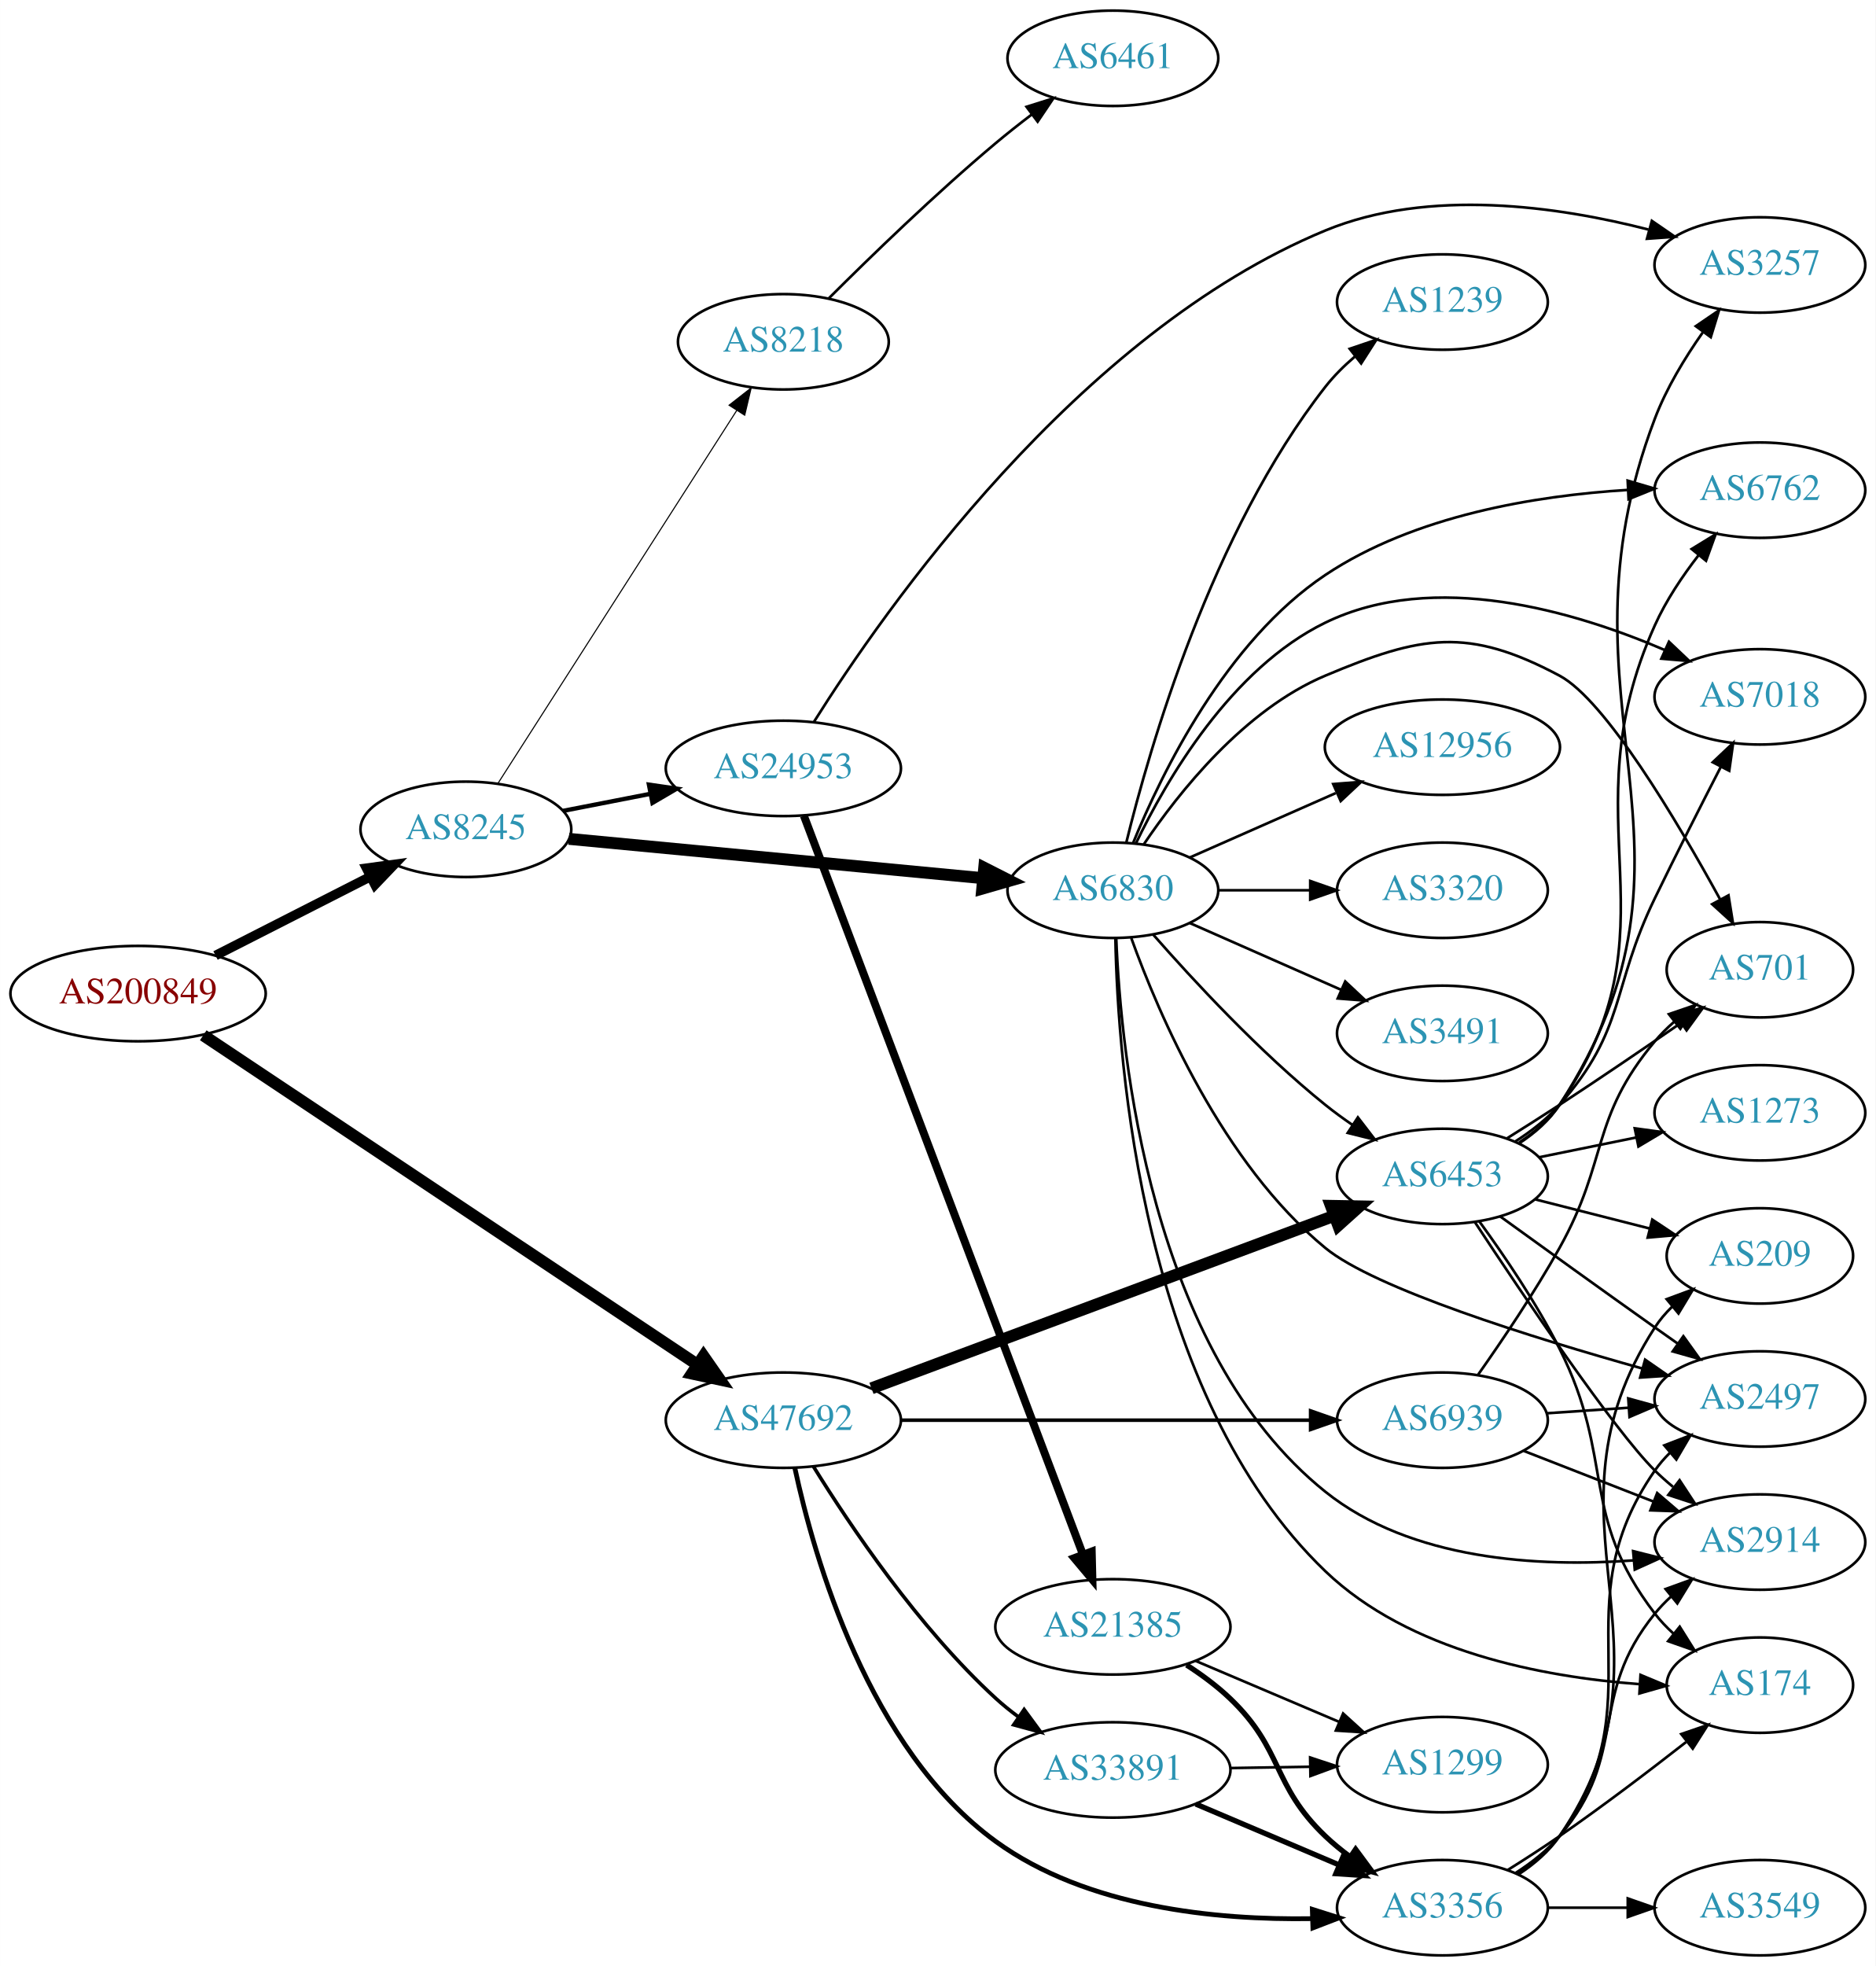
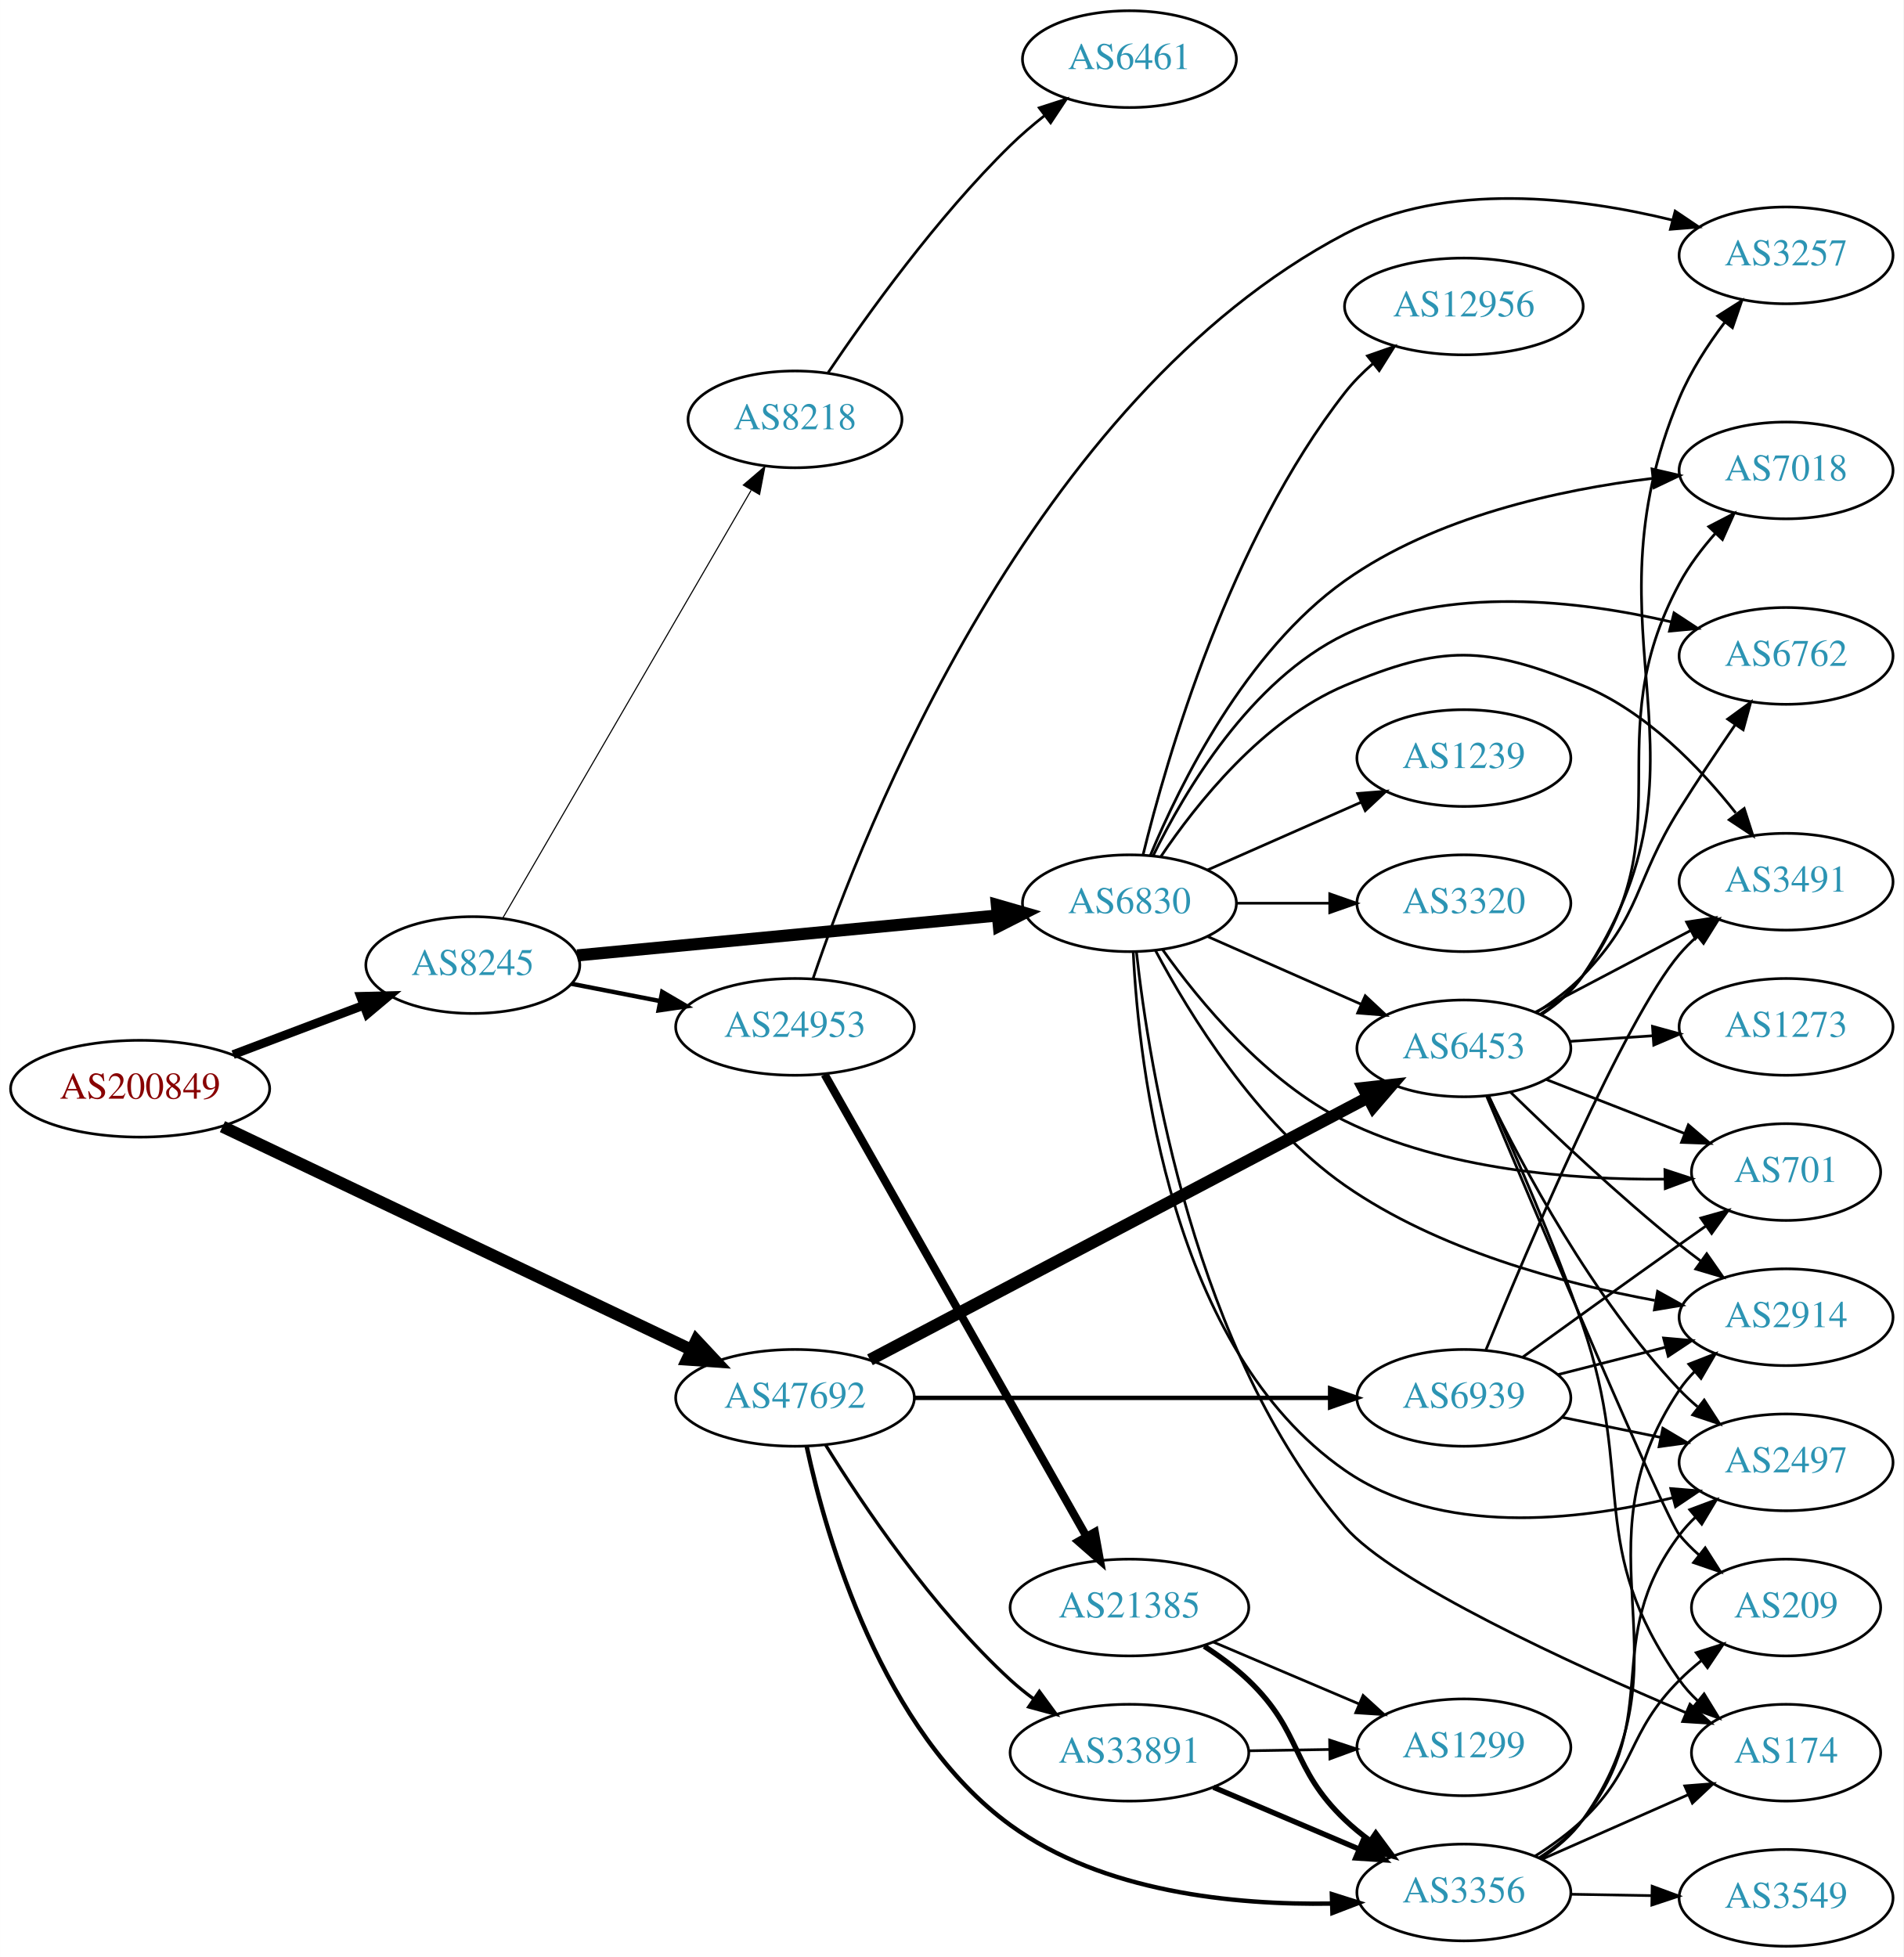
- <svg xmlns="http://www.w3.org/2000/svg" xmlns:xlink="http://www.w3.org/1999/xlink" width="708pt" height="742pt" viewBox="0.00 0.00 707.95 742.00">
-   <g id="graph0" class="graph" transform="scale(1 1) rotate(0) translate(4 738)">
-     <polygon fill="white" stroke="none" points="-4,4 -4,-738 703.954,-738 703.954,4 -4,4" />
+ <svg xmlns="http://www.w3.org/2000/svg" xmlns:xlink="http://www.w3.org/1999/xlink" width="708pt" height="728pt" viewBox="0.00 0.00 707.95 728.00">
+   <g id="graph0" class="graph" transform="scale(1 1) rotate(0) translate(4 724)">
+     <polygon fill="white" stroke="none" points="-4,4 -4,-724 703.954,-724 703.954,4 -4,4" />
    <g id="node1" class="node">
      <g id="a_node1">
        <a xlink:href="/asn/200849" xlink:title="AS200849 ~ fassma_net-AS [AT]">
-           <ellipse fill="#ffffff" stroke="black" cx="48.096" cy="-363" rx="48.192" ry="18" />
-           <text text-anchor="middle" x="48.096" y="-359.3" font-family="Times,serif" font-size="14.00" fill="#880000">AS200849</text>
+           <ellipse fill="#ffffff" stroke="black" cx="48.096" cy="-319" rx="48.192" ry="18" />
+           <text text-anchor="middle" x="48.096" y="-315.3" font-family="Times,serif" font-size="14.00" fill="#880000">AS200849</text>
        </a>
      </g>
    </g>
    <g id="node2" class="node">
      <g id="a_node2">
        <a xlink:href="/asn/8245" xlink:title="AS8245 ~ Video-Broadcast GmbH [AT]">
-           <ellipse fill="#ffffff" stroke="black" cx="171.838" cy="-425" rx="39.794" ry="18" />
-           <text text-anchor="middle" x="171.838" y="-421.3" font-family="Times,serif" font-size="14.00" fill="#2c94b3">AS8245</text>
+           <ellipse fill="#ffffff" stroke="black" cx="171.838" cy="-365" rx="39.794" ry="18" />
+           <text text-anchor="middle" x="171.838" y="-361.3" font-family="Times,serif" font-size="14.00" fill="#2c94b3">AS8245</text>
        </a>
      </g>
    </g>
    <g id="edge1" class="edge">
-       <path fill="none" stroke="black" stroke-width="3.6" d="M77.332,-377.38C94.758,-386.254 117.25,-397.709 135.808,-407.16" />
-       <polygon fill="black" stroke="black" stroke-width="3.6" points="134.334,-410.337 144.833,-411.756 137.511,-404.099 134.334,-410.337" />
+       <path fill="none" stroke="black" stroke-width="3.273" d="M82.685,-331.691C97.722,-337.373 115.56,-344.113 131.243,-350.039" />
+       <polygon fill="black" stroke="black" stroke-width="3.273" points="130.093,-353.346 140.685,-353.607 132.567,-346.798 130.093,-353.346" />
    </g>
    <g id="node3" class="node">
      <g id="a_node3">
        <a xlink:href="/asn/47692" xlink:title="AS47692 ~ Nessus GmbH [AT]">
-           <ellipse fill="#ffffff" stroke="black" cx="291.681" cy="-202" rx="44.393" ry="18" />
-           <text text-anchor="middle" x="291.681" y="-198.3" font-family="Times,serif" font-size="14.00" fill="#2c94b3">AS47692</text>
+           <ellipse fill="#ffffff" stroke="black" cx="291.681" cy="-204" rx="44.393" ry="18" />
+           <text text-anchor="middle" x="291.681" y="-200.3" font-family="Times,serif" font-size="14.00" fill="#2c94b3">AS47692</text>
        </a>
      </g>
    </g>
    <g id="edge2" class="edge">
-       <path fill="none" stroke="black" stroke-width="4.5" d="M72.7,-347.27C116.493,-318.084 210.32,-255.555 259.361,-222.872" />
-       <polygon fill="black" stroke="black" stroke-width="4.5" points="261.552,-226.144 267.69,-217.322 257.185,-219.591 261.552,-226.144" />
+       <path fill="none" stroke="black" stroke-width="4.5" d="M78.719,-304.899C122.66,-283.982 205.083,-244.746 253.177,-221.852" />
+       <polygon fill="black" stroke="black" stroke-width="4.5" points="254.98,-225.355 262.317,-217.502 251.595,-218.245 254.98,-225.355" />
    </g>
    <g id="node4" class="node">
      <g id="a_node4">
-         <a xlink:href="/asn/8218" xlink:title="AS8218 ~ legacy Neotelecoms [FR]">
-           <ellipse fill="#ffffff" stroke="black" cx="291.681" cy="-609" rx="39.794" ry="18" />
-           <text text-anchor="middle" x="291.681" y="-605.3" font-family="Times,serif" font-size="14.00" fill="#2c94b3">AS8218</text>
+         <a xlink:href="/asn/6830" xlink:title="AS6830 ~ LGI-UPC [AT]">
+           <ellipse fill="#ffffff" stroke="black" cx="416.073" cy="-388" rx="39.794" ry="18" />
+           <text text-anchor="middle" x="416.073" y="-384.3" font-family="Times,serif" font-size="14.00" fill="#2c94b3">AS6830</text>
        </a>
      </g>
    </g>
    <g id="edge3" class="edge">
-       <path fill="none" stroke="black" stroke-width="0.409" d="M183.924,-442.31C204.717,-474.776 249.668,-544.963 274.084,-583.087" />
-       <polygon fill="black" stroke="black" stroke-width="0.409" points="271.197,-585.068 279.538,-591.602 277.092,-581.293 271.197,-585.068" />
+       <path fill="none" stroke="black" stroke-width="4.5" d="M210.687,-368.594C252.871,-372.599 321.176,-379.085 367.08,-383.443" />
+       <polygon fill="black" stroke="black" stroke-width="4.5" points="366.763,-387.368 377.09,-384.394 367.507,-379.528 366.763,-387.368" />
    </g>
    <g id="node5" class="node">
      <g id="a_node5">
-         <a xlink:href="/asn/6830" xlink:title="AS6830 ~ LGI-UPC [AT]">
-           <ellipse fill="#ffffff" stroke="black" cx="416.073" cy="-402" rx="39.794" ry="18" />
-           <text text-anchor="middle" x="416.073" y="-398.3" font-family="Times,serif" font-size="14.00" fill="#2c94b3">AS6830</text>
+         <a xlink:href="/asn/24953" xlink:title="AS24953 ~ AS MACRO: AS-24953 (customers) [AT]">
+           <ellipse fill="#ffffff" stroke="black" cx="291.681" cy="-342" rx="44.393" ry="18" />
+           <text text-anchor="middle" x="291.681" y="-338.3" font-family="Times,serif" font-size="14.00" fill="#2c94b3">AS24953</text>
        </a>
      </g>
    </g>
    <g id="edge4" class="edge">
-       <path fill="none" stroke="black" stroke-width="4.5" d="M210.687,-421.406C252.871,-417.401 321.176,-410.915 367.08,-406.557" />
-       <polygon fill="black" stroke="black" stroke-width="4.5" points="367.507,-410.472 377.09,-405.606 366.763,-402.632 367.507,-410.472" />
+       <path fill="none" stroke="black" stroke-width="1.636" d="M208.514,-358.037C218.887,-356.012 230.405,-353.764 241.455,-351.608" />
+       <polygon fill="black" stroke="black" stroke-width="1.636" points="242.281,-355.013 251.425,-349.662 240.94,-348.142 242.281,-355.013" />
    </g>
    <g id="node6" class="node">
      <g id="a_node6">
-         <a xlink:href="/asn/24953" xlink:title="AS24953 ~ AS MACRO: AS-24953 (customers) [AT]">
-           <ellipse fill="#ffffff" stroke="black" cx="291.681" cy="-448" rx="44.393" ry="18" />
-           <text text-anchor="middle" x="291.681" y="-444.3" font-family="Times,serif" font-size="14.00" fill="#2c94b3">AS24953</text>
+         <a xlink:href="/asn/8218" xlink:title="AS8218 ~ legacy Neotelecoms [FR]">
+           <ellipse fill="#ffffff" stroke="black" cx="291.681" cy="-568" rx="39.794" ry="18" />
+           <text text-anchor="middle" x="291.681" y="-564.3" font-family="Times,serif" font-size="14.00" fill="#2c94b3">AS8218</text>
        </a>
      </g>
    </g>
    <g id="edge5" class="edge">
-       <path fill="none" stroke="black" stroke-width="1.636" d="M208.514,-431.963C218.887,-433.988 230.405,-436.236 241.455,-438.392" />
-       <polygon fill="black" stroke="black" stroke-width="1.636" points="240.94,-441.858 251.425,-440.338 242.281,-434.987 240.94,-441.858" />
-     </g>
-     <g id="node10" class="node">
-       <g id="a_node10">
+       <path fill="none" stroke="black" stroke-width="0.409" d="M182.885,-382.308C203.532,-417.874 250.844,-499.375 275.345,-541.583" />
+       <polygon fill="black" stroke="black" stroke-width="0.409" points="272.444,-543.557 280.491,-550.448 278.498,-540.042 272.444,-543.557" />
+     </g>
+     <g id="node12" class="node">
+       <g id="a_node12">
        <a xlink:href="/asn/6453" xlink:title="AS6453 ~ TATA COMMUNICATIONS (AMERICA) INC [US]">
-           <ellipse fill="#ffffff" stroke="black" cx="540.465" cy="-294" rx="39.794" ry="18" />
-           <text text-anchor="middle" x="540.465" y="-290.3" font-family="Times,serif" font-size="14.00" fill="#2c94b3">AS6453</text>
-         </a>
-       </g>
-     </g>
-     <g id="edge27" class="edge">
-       <path fill="none" stroke="black" stroke-width="4.5" d="M324.943,-214.027C369.802,-230.751 450.967,-261.008 499.571,-279.128" />
-       <polygon fill="black" stroke="black" stroke-width="4.5" points="498.385,-282.888 509.131,-282.692 501.136,-275.509 498.385,-282.888" />
-     </g>
-     <g id="node22" class="node">
-       <g id="a_node22">
+           <ellipse fill="#ffffff" stroke="black" cx="540.465" cy="-334" rx="39.794" ry="18" />
+           <text text-anchor="middle" x="540.465" y="-330.3" font-family="Times,serif" font-size="14.00" fill="#2c94b3">AS6453</text>
+         </a>
+       </g>
+     </g>
+     <g id="edge28" class="edge">
+       <path fill="none" stroke="black" stroke-width="4.5" d="M319.561,-218.16C364.51,-241.838 454.885,-289.445 504.641,-315.656" />
+       <polygon fill="black" stroke="black" stroke-width="4.5" points="503.049,-319.268 513.732,-320.445 506.72,-312.3 503.049,-319.268" />
+     </g>
+     <g id="node20" class="node">
+       <g id="a_node20">
        <a xlink:href="/asn/3356" xlink:title="AS3356 ~ Level 3 Parent, LLC [US]">
-           <ellipse fill="#ffffff" stroke="black" cx="540.465" cy="-18" rx="39.794" ry="18" />
-           <text text-anchor="middle" x="540.465" y="-14.3" font-family="Times,serif" font-size="14.00" fill="#2c94b3">AS3356</text>
-         </a>
-       </g>
-     </g>
-     <g id="edge30" class="edge">
-       <path fill="none" stroke="black" stroke-width="1.8" d="M296.017,-183.946C303.272,-150.216 323.852,-77.897 371.877,-43 406.207,-18.054 455.064,-13.284 491.173,-13.873" />
-       <polygon fill="black" stroke="black" stroke-width="1.8" points="491.365,-17.38 501.468,-14.19 491.58,-10.384 491.365,-17.38" />
+           <ellipse fill="#ffffff" stroke="black" cx="540.465" cy="-20" rx="39.794" ry="18" />
+           <text text-anchor="middle" x="540.465" y="-16.3" font-family="Times,serif" font-size="14.00" fill="#2c94b3">AS3356</text>
+         </a>
+       </g>
+     </g>
+     <g id="edge29" class="edge">
+       <path fill="none" stroke="black" stroke-width="1.636" d="M296.017,-185.946C303.272,-152.216 323.852,-79.897 371.877,-45 406.207,-20.054 455.064,-15.284 491.173,-15.873" />
+       <polygon fill="black" stroke="black" stroke-width="1.636" points="491.365,-19.38 501.468,-16.19 491.58,-12.384 491.365,-19.38" />
    </g>
    <g id="node25" class="node">
      <g id="a_node25">
        <a xlink:href="/asn/33891" xlink:title="AS33891 ~ CORE-BACKBONE GMBH GLOBAL NETWORK [DE]">
-           <ellipse fill="#ffffff" stroke="black" cx="416.073" cy="-70" rx="44.393" ry="18" />
-           <text text-anchor="middle" x="416.073" y="-66.3" font-family="Times,serif" font-size="14.00" fill="#2c94b3">AS33891</text>
-         </a>
-       </g>
-     </g>
-     <g id="edge28" class="edge">
-       <path fill="none" stroke="black" stroke-width="1.35" d="M303.072,-184.459C316.822,-162.253 342.749,-123.682 371.877,-97 374.499,-94.597 377.364,-92.283 380.33,-90.089" />
-       <polygon fill="black" stroke="black" stroke-width="1.35" points="382.575,-92.793 388.841,-84.25 378.615,-87.022 382.575,-92.793" />
+           <ellipse fill="#ffffff" stroke="black" cx="416.073" cy="-72" rx="44.393" ry="18" />
+           <text text-anchor="middle" x="416.073" y="-68.3" font-family="Times,serif" font-size="14.00" fill="#2c94b3">AS33891</text>
+         </a>
+       </g>
+     </g>
+     <g id="edge27" class="edge">
+       <path fill="none" stroke="black" stroke-width="1.227" d="M303.072,-186.459C316.822,-164.253 342.749,-125.682 371.877,-99 374.499,-96.597 377.364,-94.283 380.33,-92.089" />
+       <polygon fill="black" stroke="black" stroke-width="1.227" points="382.575,-94.793 388.841,-86.25 378.615,-89.022 382.575,-94.793" />
    </g>
    <g id="node26" class="node">
      <g id="a_node26">
        <a xlink:href="/asn/6939" xlink:title="AS6939 ~ Hurricane Electric LLC [US]">
-           <ellipse fill="#ffffff" stroke="black" cx="540.465" cy="-202" rx="39.794" ry="18" />
-           <text text-anchor="middle" x="540.465" y="-198.3" font-family="Times,serif" font-size="14.00" fill="#2c94b3">AS6939</text>
-         </a>
-       </g>
-     </g>
-     <g id="edge29" class="edge">
-       <path fill="none" stroke="black" stroke-width="1.35" d="M335.949,-202C379.168,-202 445.492,-202 490.587,-202" />
-       <polygon fill="black" stroke="black" stroke-width="1.35" points="490.718,-205.5 500.718,-202 490.718,-198.5 490.718,-205.5" />
+           <ellipse fill="#ffffff" stroke="black" cx="540.465" cy="-204" rx="39.794" ry="18" />
+           <text text-anchor="middle" x="540.465" y="-200.3" font-family="Times,serif" font-size="14.00" fill="#2c94b3">AS6939</text>
+         </a>
+       </g>
+     </g>
+     <g id="edge30" class="edge">
+       <path fill="none" stroke="black" stroke-width="1.636" d="M335.949,-204C379.168,-204 445.492,-204 490.587,-204" />
+       <polygon fill="black" stroke="black" stroke-width="1.636" points="490.718,-207.5 500.718,-204 490.718,-200.5 490.718,-207.5" />
    </g>
    <g id="node7" class="node">
      <g id="a_node7">
-         <a xlink:href="/asn/6461" xlink:title="AS6461 ~ Zayo Bandwidth [US]">
-           <ellipse fill="#ffffff" stroke="black" cx="416.073" cy="-716" rx="39.794" ry="18" />
-           <text text-anchor="middle" x="416.073" y="-712.3" font-family="Times,serif" font-size="14.00" fill="#2c94b3">AS6461</text>
+         <a xlink:href="/asn/2914" xlink:title="AS2914 ~ NTT America, Inc. [US]">
+           <ellipse fill="#ffffff" stroke="black" cx="660.307" cy="-234" rx="39.794" ry="18" />
+           <text text-anchor="middle" x="660.307" y="-230.3" font-family="Times,serif" font-size="14.00" fill="#2c94b3">AS2914</text>
        </a>
      </g>
    </g>
    <g id="edge6" class="edge">
-       <path fill="none" stroke="black" d="M308.832,-625.403C324.472,-641.015 349.097,-664.895 371.877,-684 376.167,-687.598 380.819,-691.268 385.428,-694.777" />
-       <polygon fill="black" stroke="black" points="383.482,-697.693 393.589,-700.872 387.671,-692.084 383.482,-697.693" />
+       <path fill="none" stroke="black" d="M425.779,-370.375C438.225,-346.982 463.29,-305.964 496.269,-283 530.669,-259.046 576.995,-246.594 611.473,-240.252" />
+       <polygon fill="black" stroke="black" points="612.509,-243.625 621.767,-238.474 611.317,-236.727 612.509,-243.625" />
    </g>
    <g id="node8" class="node">
      <g id="a_node8">
-         <a xlink:href="/asn/2914" xlink:title="AS2914 ~ NTT America, Inc. [US]">
-           <ellipse fill="#ffffff" stroke="black" cx="660.307" cy="-156" rx="39.794" ry="18" />
-           <text text-anchor="middle" x="660.307" y="-152.3" font-family="Times,serif" font-size="14.00" fill="#2c94b3">AS2914</text>
+         <a xlink:href="/asn/3320" xlink:title="AS3320 ~ DTAG [DE]">
+           <ellipse fill="#ffffff" stroke="black" cx="540.465" cy="-388" rx="39.794" ry="18" />
+           <text text-anchor="middle" x="540.465" y="-384.3" font-family="Times,serif" font-size="14.00" fill="#2c94b3">AS3320</text>
        </a>
      </g>
    </g>
    <g id="edge7" class="edge">
-       <path fill="none" stroke="black" d="M417.336,-383.977C419.038,-340.227 429.986,-228.116 496.269,-175 528.652,-149.049 576.951,-146.474 612.578,-149.078" />
-       <polygon fill="black" stroke="black" points="612.46,-152.581 622.731,-149.983 613.082,-145.609 612.46,-152.581" />
+       <path fill="none" stroke="black" d="M455.798,-388C466.737,-388 478.787,-388 490.254,-388" />
+       <polygon fill="black" stroke="black" points="490.571,-391.5 500.571,-388 490.571,-384.5 490.571,-391.5" />
    </g>
    <g id="node9" class="node">
      <g id="a_node9">
-         <a xlink:href="/asn/12956" xlink:title="AS12956 ~ TELXIUS [ES]">
-           <ellipse fill="#ffffff" stroke="black" cx="540.465" cy="-456" rx="44.393" ry="18" />
-           <text text-anchor="middle" x="540.465" y="-452.3" font-family="Times,serif" font-size="14.00" fill="#2c94b3">AS12956</text>
+         <a xlink:href="/asn/6762" xlink:title="AS6762 ~ TELECOM ITALIA SPARKLE S.p.A. [IT]">
+           <ellipse fill="#ffffff" stroke="black" cx="660.307" cy="-480" rx="39.794" ry="18" />
+           <text text-anchor="middle" x="660.307" y="-476.3" font-family="Times,serif" font-size="14.00" fill="#2c94b3">AS6762</text>
        </a>
      </g>
    </g>
    <g id="edge8" class="edge">
-       <path fill="none" stroke="black" d="M445.152,-414.389C461.468,-421.587 482.278,-430.769 500.198,-438.675" />
-       <polygon fill="black" stroke="black" points="499.247,-442.081 509.809,-442.916 502.073,-435.677 499.247,-442.081" />
+       <path fill="none" stroke="black" d="M424.962,-405.816C436.63,-429.662 460.981,-470.933 496.269,-488 534.35,-506.418 583.451,-500.638 617.775,-492.617" />
+       <polygon fill="black" stroke="black" points="618.627,-496.012 627.483,-490.198 616.933,-489.22 618.627,-496.012" />
+     </g>
+     <g id="node10" class="node">
+       <g id="a_node10">
+         <a xlink:href="/asn/3491" xlink:title="AS3491 ~ PCCW Global, Inc. [US]">
+           <ellipse fill="#ffffff" stroke="black" cx="660.307" cy="-396" rx="39.794" ry="18" />
+           <text text-anchor="middle" x="660.307" y="-392.3" font-family="Times,serif" font-size="14.00" fill="#2c94b3">AS3491</text>
+         </a>
+       </g>
    </g>
    <g id="edge9" class="edge">
-       <path fill="none" stroke="black" d="M431.225,-385.337C446.327,-368.106 471.448,-340.976 496.269,-321 499.524,-318.38 503.049,-315.808 506.634,-313.354" />
-       <polygon fill="black" stroke="black" points="508.552,-316.281 515.006,-307.879 504.721,-310.423 508.552,-316.281" />
+       <path fill="none" stroke="black" d="M427.681,-405.24C440.932,-424.937 465.633,-456.108 496.269,-469 532.479,-484.238 548.283,-483.831 584.661,-469 608.102,-459.443 628.183,-438.588 641.593,-421.606" />
+       <polygon fill="black" stroke="black" points="644.741,-423.247 647.98,-413.159 639.157,-419.025 644.741,-423.247" />
    </g>
    <g id="node11" class="node">
      <g id="a_node11">
-         <a xlink:href="/asn/3320" xlink:title="AS3320 ~ DTAG [DE]">
-           <ellipse fill="#ffffff" stroke="black" cx="540.465" cy="-402" rx="39.794" ry="18" />
-           <text text-anchor="middle" x="540.465" y="-398.3" font-family="Times,serif" font-size="14.00" fill="#2c94b3">AS3320</text>
+         <a xlink:href="/asn/2497" xlink:title="AS2497 ~ Internet Initiative Japan Inc. [JP]">
+           <ellipse fill="#ffffff" stroke="black" cx="660.307" cy="-180" rx="39.794" ry="18" />
+           <text text-anchor="middle" x="660.307" y="-176.3" font-family="Times,serif" font-size="14.00" fill="#2c94b3">AS2497</text>
        </a>
      </g>
    </g>
    <g id="edge10" class="edge">
-       <path fill="none" stroke="black" d="M455.798,-402C466.737,-402 478.787,-402 490.254,-402" />
-       <polygon fill="black" stroke="black" points="490.571,-405.5 500.571,-402 490.571,-398.5 490.571,-405.5" />
-     </g>
-     <g id="node12" class="node">
-       <g id="a_node12">
-         <a xlink:href="/asn/6762" xlink:title="AS6762 ~ TELECOM ITALIA SPARKLE S.p.A. [IT]">
-           <ellipse fill="#ffffff" stroke="black" cx="660.307" cy="-553" rx="39.794" ry="18" />
-           <text text-anchor="middle" x="660.307" y="-549.3" font-family="Times,serif" font-size="14.00" fill="#2c94b3">AS6762</text>
-         </a>
-       </g>
+       <path fill="none" stroke="black" d="M417.485,-369.804C419.551,-327.361 431.299,-222.01 496.269,-177 531.64,-152.495 582.484,-158.147 617.957,-166.783" />
+       <polygon fill="black" stroke="black" points="617.424,-170.261 627.984,-169.402 619.193,-163.488 617.424,-170.261" />
    </g>
    <g id="edge11" class="edge">
-       <path fill="none" stroke="black" d="M423.683,-419.795C434.524,-446.354 458.706,-495.92 496.269,-521 529.967,-543.499 575.771,-550.942 610.251,-553.078" />
-       <polygon fill="black" stroke="black" points="610.404,-556.589 620.562,-553.581 610.745,-549.597 610.404,-556.589" />
+       <path fill="none" stroke="black" d="M445.152,-375.611C462.1,-368.134 483.897,-358.517 502.267,-350.412" />
+       <polygon fill="black" stroke="black" points="503.78,-353.57 511.516,-346.331 500.954,-347.166 503.78,-353.57" />
    </g>
    <g id="node13" class="node">
      <g id="a_node13">
-         <a xlink:href="/asn/3491" xlink:title="AS3491 ~ PCCW Global, Inc. [US]">
-           <ellipse fill="#ffffff" stroke="black" cx="540.465" cy="-348" rx="39.794" ry="18" />
-           <text text-anchor="middle" x="540.465" y="-344.3" font-family="Times,serif" font-size="14.00" fill="#2c94b3">AS3491</text>
+         <a xlink:href="/asn/12956" xlink:title="AS12956 ~ TELXIUS [ES]">
+           <ellipse fill="#ffffff" stroke="black" cx="540.465" cy="-610" rx="44.393" ry="18" />
+           <text text-anchor="middle" x="540.465" y="-606.3" font-family="Times,serif" font-size="14.00" fill="#2c94b3">AS12956</text>
        </a>
      </g>
    </g>
    <g id="edge12" class="edge">
-       <path fill="none" stroke="black" d="M445.152,-389.611C462.1,-382.134 483.897,-372.517 502.267,-364.412" />
-       <polygon fill="black" stroke="black" points="503.78,-367.57 511.516,-360.331 500.954,-361.166 503.78,-367.57" />
+       <path fill="none" stroke="black" d="M421.104,-405.875C429.85,-441.606 453.319,-523.122 496.269,-578 499.274,-581.84 502.852,-585.446 506.644,-588.753" />
+       <polygon fill="black" stroke="black" points="504.61,-591.607 514.612,-595.1 508.971,-586.132 504.61,-591.607" />
    </g>
    <g id="node14" class="node">
      <g id="a_node14">
        <a xlink:href="/asn/7018" xlink:title="AS7018 ~ AT&amp;T Services, Inc. [US]">
-           <ellipse fill="#ffffff" stroke="black" cx="660.307" cy="-475" rx="39.794" ry="18" />
-           <text text-anchor="middle" x="660.307" y="-471.3" font-family="Times,serif" font-size="14.00" fill="#2c94b3">AS7018</text>
+           <ellipse fill="#ffffff" stroke="black" cx="660.307" cy="-549" rx="39.794" ry="18" />
+           <text text-anchor="middle" x="660.307" y="-545.3" font-family="Times,serif" font-size="14.00" fill="#2c94b3">AS7018</text>
        </a>
      </g>
    </g>
    <g id="edge13" class="edge">
-       <path fill="none" stroke="black" d="M424.716,-419.582C436.248,-443.594 460.605,-485.644 496.269,-503 537.341,-522.988 590.309,-507.332 624.539,-492.607" />
-       <polygon fill="black" stroke="black" points="625.981,-495.796 633.671,-488.509 623.115,-489.41 625.981,-495.796" />
+       <path fill="none" stroke="black" d="M423.81,-405.696C434.818,-432.154 459.213,-481.718 496.269,-508 529.818,-531.794 575.835,-541.816 610.428,-546.018" />
+       <polygon fill="black" stroke="black" points="610.451,-549.541 620.771,-547.144 611.208,-542.582 610.451,-549.541" />
    </g>
    <g id="node15" class="node">
      <g id="a_node15">
-         <a xlink:href="/asn/701" xlink:title="AS701 ~ UUNET [US]">
-           <ellipse fill="#ffffff" stroke="black" cx="660.307" cy="-372" rx="35.194" ry="18" />
-           <text text-anchor="middle" x="660.307" y="-368.3" font-family="Times,serif" font-size="14.00" fill="#2c94b3">AS701</text>
+         <a xlink:href="/asn/1239" xlink:title="AS1239 ~ Sprint [US]">
+           <ellipse fill="#ffffff" stroke="black" cx="540.465" cy="-442" rx="39.794" ry="18" />
+           <text text-anchor="middle" x="540.465" y="-438.3" font-family="Times,serif" font-size="14.00" fill="#2c94b3">AS1239</text>
        </a>
      </g>
    </g>
    <g id="edge14" class="edge">
-       <path fill="none" stroke="black" d="M427.681,-419.24C440.932,-438.937 465.633,-470.108 496.269,-483 532.479,-498.238 549.987,-501.467 584.661,-483 601.954,-473.79 628.881,-428.496 645.229,-398.688" />
-       <polygon fill="black" stroke="black" points="648.455,-400.08 650.139,-389.62 642.3,-396.747 648.455,-400.08" />
+       <path fill="none" stroke="black" d="M445.152,-400.389C462.1,-407.866 483.897,-417.483 502.267,-425.588" />
+       <polygon fill="black" stroke="black" points="500.954,-428.834 511.516,-429.669 503.78,-422.43 500.954,-428.834" />
    </g>
    <g id="node16" class="node">
      <g id="a_node16">
-         <a xlink:href="/asn/1239" xlink:title="AS1239 ~ Sprint [US]">
-           <ellipse fill="#ffffff" stroke="black" cx="540.465" cy="-624" rx="39.794" ry="18" />
-           <text text-anchor="middle" x="540.465" y="-620.3" font-family="Times,serif" font-size="14.00" fill="#2c94b3">AS1239</text>
+         <a xlink:href="/asn/701" xlink:title="AS701 ~ UUNET [US]">
+           <ellipse fill="#ffffff" stroke="black" cx="660.307" cy="-288" rx="35.194" ry="18" />
+           <text text-anchor="middle" x="660.307" y="-284.3" font-family="Times,serif" font-size="14.00" fill="#2c94b3">AS701</text>
        </a>
      </g>
    </g>
    <g id="edge15" class="edge">
-       <path fill="none" stroke="black" d="M421.104,-419.875C429.85,-455.606 453.319,-537.122 496.269,-592 499.494,-596.12 503.377,-599.971 507.477,-603.472" />
-       <polygon fill="black" stroke="black" points="505.477,-606.351 515.511,-609.753 509.789,-600.836 505.477,-606.351" />
+       <path fill="none" stroke="black" d="M428.443,-370.685C442.067,-351.533 466.785,-321.473 496.269,-307 533.477,-288.735 581.036,-285.092 615.173,-285.351" />
+       <polygon fill="black" stroke="black" points="615.244,-288.853 625.309,-285.545 615.378,-281.854 615.244,-288.853" />
    </g>
    <g id="node17" class="node">
      <g id="a_node17">
        <a xlink:href="/asn/174" xlink:title="AS174 ~ Cogent Communications [US]">
-           <ellipse fill="#ffffff" stroke="black" cx="660.307" cy="-102" rx="35.194" ry="18" />
-           <text text-anchor="middle" x="660.307" y="-98.3" font-family="Times,serif" font-size="14.00" fill="#2c94b3">AS174</text>
+           <ellipse fill="#ffffff" stroke="black" cx="660.307" cy="-72" rx="35.194" ry="18" />
+           <text text-anchor="middle" x="660.307" y="-68.3" font-family="Times,serif" font-size="14.00" fill="#2c94b3">AS174</text>
        </a>
      </g>
    </g>
    <g id="edge16" class="edge">
-       <path fill="none" stroke="black" d="M417.021,-383.699C417.926,-336.818 427.047,-211.436 496.269,-145 527.889,-114.652 578.29,-105.093 614.688,-102.388" />
-       <polygon fill="black" stroke="black" points="615.252,-105.861 625.027,-101.774 614.836,-98.873 615.252,-105.861" />
+       <path fill="none" stroke="black" d="M418.694,-369.76C423.347,-327.377 440.238,-220.924 496.269,-156 514.025,-135.426 580.594,-104.94 622.983,-86.909" />
+       <polygon fill="black" stroke="black" points="624.559,-90.043 632.414,-82.933 621.839,-83.593 624.559,-90.043" />
    </g>
    <g id="node18" class="node">
      <g id="a_node18">
-         <a xlink:href="/asn/2497" xlink:title="AS2497 ~ Internet Initiative Japan Inc. [JP]">
-           <ellipse fill="#ffffff" stroke="black" cx="660.307" cy="-210" rx="39.794" ry="18" />
-           <text text-anchor="middle" x="660.307" y="-206.3" font-family="Times,serif" font-size="14.00" fill="#2c94b3">AS2497</text>
+         <a xlink:href="/asn/21385" xlink:title="AS21385 ~ Trusted Network GmbH [DE]">
+           <ellipse fill="#ffffff" stroke="black" cx="416.073" cy="-126" rx="44.393" ry="18" />
+           <text text-anchor="middle" x="416.073" y="-122.3" font-family="Times,serif" font-size="14.00" fill="#2c94b3">AS21385</text>
        </a>
      </g>
    </g>
    <g id="edge17" class="edge">
-       <path fill="none" stroke="black" d="M423.01,-383.976C433.374,-355.214 457.444,-298.932 496.269,-267 514.868,-251.703 574.311,-233.162 616.023,-221.47" />
-       <polygon fill="black" stroke="black" points="616.98,-224.837 625.683,-218.796 615.112,-218.091 616.98,-224.837" />
+       <path fill="none" stroke="black" stroke-width="3" d="M302.696,-324.324C324.176,-286.416 374.77,-197.127 400.09,-152.441" />
+       <polygon fill="black" stroke="black" stroke-width="3" points="403.205,-154.043 405.09,-143.617 397.115,-150.592 403.205,-154.043" />
    </g>
    <g id="node19" class="node">
      <g id="a_node19">
        <a xlink:href="/asn/3257" xlink:title="AS3257 ~ GTT [DE]">
-           <ellipse fill="#ffffff" stroke="black" cx="660.307" cy="-638" rx="39.794" ry="18" />
-           <text text-anchor="middle" x="660.307" y="-634.3" font-family="Times,serif" font-size="14.00" fill="#2c94b3">AS3257</text>
+           <ellipse fill="#ffffff" stroke="black" cx="660.307" cy="-629" rx="39.794" ry="18" />
+           <text text-anchor="middle" x="660.307" y="-625.3" font-family="Times,serif" font-size="14.00" fill="#2c94b3">AS3257</text>
        </a>
      </g>
    </g>
    <g id="edge18" class="edge">
-       <path fill="none" stroke="black" d="M303.205,-465.523C329.48,-507.326 402.629,-612.293 496.269,-651 535.389,-667.171 584.236,-660.1 618.215,-651.372" />
-       <polygon fill="black" stroke="black" points="619.529,-654.641 628.256,-648.634 617.687,-647.888 619.529,-654.641" />
-     </g>
-     <g id="node20" class="node">
-       <g id="a_node20">
-         <a xlink:href="/asn/21385" xlink:title="AS21385 ~ Trusted Network GmbH [DE]">
-           <ellipse fill="#ffffff" stroke="black" cx="416.073" cy="-124" rx="44.393" ry="18" />
-           <text text-anchor="middle" x="416.073" y="-120.3" font-family="Times,serif" font-size="14.00" fill="#2c94b3">AS21385</text>
-         </a>
-       </g>
-     </g>
-     <g id="edge19" class="edge">
-       <path fill="none" stroke="black" stroke-width="3" d="M299.435,-430.119C319.747,-376.349 380.368,-215.871 404.749,-151.33" />
-       <polygon fill="black" stroke="black" stroke-width="3" points="408.079,-152.418 408.339,-141.826 401.531,-149.944 408.079,-152.418" />
+       <path fill="none" stroke="black" d="M298.433,-360.098C316.794,-414.379 379.735,-575.832 496.269,-637 533.952,-656.78 583.53,-650.6 618.079,-642.111" />
+       <polygon fill="black" stroke="black" points="619.058,-645.472 627.845,-639.552 617.284,-638.701 619.058,-645.472" />
+     </g>
+     <g id="node22" class="node">
+       <g id="a_node22">
+         <a xlink:href="/asn/6461" xlink:title="AS6461 ~ Zayo Bandwidth [US]">
+           <ellipse fill="#ffffff" stroke="black" cx="416.073" cy="-702" rx="39.794" ry="18" />
+           <text text-anchor="middle" x="416.073" y="-698.3" font-family="Times,serif" font-size="14.00" fill="#2c94b3">AS6461</text>
+         </a>
+       </g>
+     </g>
+     <g id="edge21" class="edge">
+       <path fill="none" stroke="black" d="M304.009,-585.404C318.337,-606.692 344.463,-643.2 371.877,-670 375.699,-673.737 379.974,-677.404 384.307,-680.845" />
+       <polygon fill="black" stroke="black" points="382.526,-683.887 392.608,-687.143 386.757,-678.31 382.526,-683.887" />
    </g>
    <g id="edge36" class="edge">
-       <path fill="none" stroke="black" d="M552.77,-276.677C570.671,-249.514 605.101,-198.407 620.661,-183 622.787,-180.894 625.095,-178.84 627.488,-176.864" />
-       <polygon fill="black" stroke="black" points="630.001,-179.348 635.817,-170.493 625.748,-173.788 630.001,-179.348" />
+       <path fill="none" stroke="black" d="M557.871,-317.654C573.493,-302.389 597.928,-279.28 620.661,-261 623.212,-258.948 625.91,-256.879 628.646,-254.847" />
+       <polygon fill="black" stroke="black" points="630.798,-257.609 636.86,-248.92 626.702,-251.933 630.798,-257.609" />
+     </g>
+     <g id="edge33" class="edge">
+       <path fill="none" stroke="black" d="M567.665,-347.529C573.677,-351.373 579.74,-355.916 584.661,-361 606.822,-383.895 603.71,-396.019 620.661,-423 627.186,-433.386 634.688,-444.602 641.336,-454.315" />
+       <polygon fill="black" stroke="black" points="638.591,-456.499 647.149,-462.745 644.354,-452.526 638.591,-456.499" />
+     </g>
+     <g id="edge39" class="edge">
+       <path fill="none" stroke="black" d="M567.035,-347.453C583.944,-356.35 606.318,-368.121 624.799,-377.844" />
+       <polygon fill="black" stroke="black" points="623.308,-381.014 633.787,-382.573 626.567,-374.82 623.308,-381.014" />
+     </g>
+     <g id="edge40" class="edge">
+       <path fill="none" stroke="black" d="M549.538,-316.469C562.101,-290.475 588.284,-241.113 620.661,-207 622.721,-204.829 624.981,-202.728 627.342,-200.721" />
+       <polygon fill="black" stroke="black" points="629.865,-203.192 635.612,-194.292 625.569,-197.666 629.865,-203.192" />
+     </g>
+     <g id="edge42" class="edge">
+       <path fill="none" stroke="black" d="M568.757,-346.614C574.735,-350.485 580.51,-355.271 584.661,-361 623.87,-415.122 589.043,-448.12 620.661,-507 624.206,-513.602 629.029,-519.969 634.066,-525.663" />
+       <polygon fill="black" stroke="black" points="631.556,-528.102 640.967,-532.97 636.645,-523.296 631.556,-528.102" />
    </g>
    <g id="edge38" class="edge">
-       <path fill="none" stroke="black" d="M569.39,-306.774C575.201,-310.599 580.742,-315.323 584.661,-321 631.26,-388.497 587.037,-427.189 620.661,-502 624.852,-511.325 631.025,-520.537 637.212,-528.511" />
-       <polygon fill="black" stroke="black" points="634.552,-530.787 643.583,-536.327 639.977,-526.364 634.552,-530.787" />
-     </g>
-     <g id="edge31" class="edge">
-       <path fill="none" stroke="black" d="M568.01,-307.211C574.011,-311.064 579.984,-315.692 584.661,-321 609.902,-349.647 604.005,-364.644 620.661,-399 628.712,-415.608 638.089,-434.067 645.59,-448.634" />
-       <polygon fill="black" stroke="black" points="642.515,-450.309 650.215,-457.586 648.734,-447.095 642.515,-450.309" />
+       <path fill="none" stroke="black" d="M571.201,-322.392C586.819,-316.296 606.095,-308.771 622.632,-302.316" />
+       <polygon fill="black" stroke="black" points="623.961,-305.555 632.004,-298.658 621.415,-299.034 623.961,-305.555" />
    </g>
    <g id="edge37" class="edge">
-       <path fill="none" stroke="black" d="M564.89,-308.4C571.331,-312.426 578.295,-316.838 584.661,-321 599.856,-330.934 616.558,-342.302 630.304,-351.781" />
-       <polygon fill="black" stroke="black" points="628.649,-354.892 638.864,-357.702 632.632,-349.135 628.649,-354.892" />
-     </g>
-     <g id="edge35" class="edge">
-       <path fill="none" stroke="black" d="M554.39,-277.036C563.67,-264.307 576.015,-246.188 584.661,-229 605.887,-186.801 591.951,-166.511 620.661,-129 622.7,-126.335 625.078,-123.831 627.633,-121.505" />
-       <polygon fill="black" stroke="black" points="630.046,-124.057 635.67,-115.078 625.674,-118.591 630.046,-124.057" />
+       <path fill="none" stroke="black" d="M549.674,-316.411C558.947,-296.121 574.116,-261.618 584.661,-231 604.462,-173.505 585.645,-148.716 620.661,-99 622.593,-96.257 624.898,-93.699 627.406,-91.339" />
+       <polygon fill="black" stroke="black" points="629.823,-93.885 635.372,-84.859 625.406,-88.454 629.823,-93.885" />
    </g>
    <g id="edge34" class="edge">
-       <path fill="none" stroke="black" d="M562.251,-278.919C578.192,-267.382 600.762,-251.111 620.661,-237 623.484,-234.998 626.428,-232.921 629.378,-230.848" />
-       <polygon fill="black" stroke="black" points="631.423,-233.689 637.604,-225.084 627.406,-227.956 631.423,-233.689" />
-     </g>
-     <g id="edge33" class="edge">
-       <path fill="none" stroke="black" d="M569.632,-306.612C575.433,-310.444 580.909,-315.212 584.661,-321 647.877,-418.521 579.401,-471.353 620.661,-580 625.002,-591.432 631.939,-602.877 638.745,-612.543" />
-       <polygon fill="black" stroke="black" points="636.131,-614.895 644.881,-620.869 641.766,-610.742 636.131,-614.895" />
+       <path fill="none" stroke="black" d="M569.516,-346.689C575.322,-350.517 580.829,-355.264 584.661,-361 638.486,-441.559 583.113,-486.686 620.661,-576 624.832,-585.92 631.189,-595.739 637.551,-604.179" />
+       <polygon fill="black" stroke="black" points="634.881,-606.445 643.833,-612.112 640.369,-602.099 634.881,-606.445" />
    </g>
    <g id="node24" class="node">
      <g id="a_node24">
        <a xlink:href="/asn/209" xlink:title="AS209 ~ CenturyLink Communications, LLC [US]">
-           <ellipse fill="#ffffff" stroke="black" cx="660.307" cy="-264" rx="35.194" ry="18" />
-           <text text-anchor="middle" x="660.307" y="-260.3" font-family="Times,serif" font-size="14.00" fill="#2c94b3">AS209</text>
-         </a>
-       </g>
-     </g>
-     <g id="edge39" class="edge">
-       <path fill="none" stroke="black" d="M575.55,-285.323C589.006,-281.897 604.577,-277.933 618.616,-274.359" />
-       <polygon fill="black" stroke="black" points="619.689,-277.698 628.516,-271.839 617.962,-270.914 619.689,-277.698" />
+           <ellipse fill="#ffffff" stroke="black" cx="660.307" cy="-126" rx="35.194" ry="18" />
+           <text text-anchor="middle" x="660.307" y="-122.3" font-family="Times,serif" font-size="14.00" fill="#2c94b3">AS209</text>
+         </a>
+       </g>
+     </g>
+     <g id="edge35" class="edge">
+       <path fill="none" stroke="black" d="M548.978,-316.121C567.656,-271.775 615.088,-159.797 620.661,-153 622.788,-150.405 625.226,-147.949 627.819,-145.653" />
+       <polygon fill="black" stroke="black" points="630.228,-148.211 635.913,-139.271 625.894,-142.714 630.228,-148.211" />
    </g>
    <g id="node27" class="node">
      <g id="a_node27">
        <a xlink:href="/asn/1273" xlink:title="AS1273 ~ Vodafone Group PLC [EU]">
-           <ellipse fill="#ffffff" stroke="black" cx="660.307" cy="-318" rx="39.794" ry="18" />
-           <text text-anchor="middle" x="660.307" y="-314.3" font-family="Times,serif" font-size="14.00" fill="#2c94b3">AS1273</text>
-         </a>
-       </g>
-     </g>
-     <g id="edge32" class="edge">
-       <path fill="none" stroke="black" d="M576.821,-301.201C588.368,-303.552 601.36,-306.198 613.558,-308.683" />
-       <polygon fill="black" stroke="black" points="613.071,-312.155 623.568,-310.721 614.468,-305.296 613.071,-312.155" />
+           <ellipse fill="#ffffff" stroke="black" cx="660.307" cy="-342" rx="39.794" ry="18" />
+           <text text-anchor="middle" x="660.307" y="-338.3" font-family="Times,serif" font-size="14.00" fill="#2c94b3">AS1273</text>
+         </a>
+       </g>
+     </g>
+     <g id="edge41" class="edge">
+       <path fill="none" stroke="black" d="M579.725,-336.597C589.604,-337.268 600.371,-337.999 610.701,-338.7" />
+       <polygon fill="black" stroke="black" points="610.622,-342.203 620.836,-339.388 611.096,-335.219 610.622,-342.203" />
+     </g>
+     <g id="edge19" class="edge">
+       <path fill="none" stroke="black" stroke-width="2" d="M443.896,-111.608C449.623,-107.904 455.406,-103.64 460.269,-99 480.606,-79.595 475.932,-66.405 496.269,-47 499.138,-44.262 502.328,-41.655 505.637,-39.217" />
+       <polygon fill="black" stroke="black" stroke-width="2" points="507.7,-42.047 513.997,-33.526 503.761,-36.26 507.7,-42.047" />
    </g>
    <g id="node21" class="node">
      <g id="a_node21">
        <a xlink:href="/asn/1299" xlink:title="AS1299 ~ Telia Carrier [EU]">
-           <ellipse fill="#ffffff" stroke="black" cx="540.465" cy="-72" rx="39.794" ry="18" />
-           <text text-anchor="middle" x="540.465" y="-68.3" font-family="Times,serif" font-size="14.00" fill="#2c94b3">AS1299</text>
+           <ellipse fill="#ffffff" stroke="black" cx="540.465" cy="-74" rx="39.794" ry="18" />
+           <text text-anchor="middle" x="540.465" y="-70.3" font-family="Times,serif" font-size="14.00" fill="#2c94b3">AS1299</text>
        </a>
      </g>
    </g>
    <g id="edge20" class="edge">
-       <path fill="none" stroke="black" d="M447.327,-111.146C463.692,-104.193 484.064,-95.538 501.488,-88.135" />
-       <polygon fill="black" stroke="black" points="502.985,-91.302 510.82,-84.17 500.248,-84.859 502.985,-91.302" />
-     </g>
-     <g id="edge21" class="edge">
-       <path fill="none" stroke="black" stroke-width="2" d="M443.896,-109.608C449.623,-105.904 455.406,-101.64 460.269,-97 480.606,-77.595 475.932,-64.405 496.269,-45 499.138,-42.262 502.328,-39.655 505.637,-37.217" />
-       <polygon fill="black" stroke="black" stroke-width="2" points="507.7,-40.047 513.997,-31.526 503.761,-34.26 507.7,-40.047" />
+       <path fill="none" stroke="black" d="M447.327,-113.146C463.692,-106.193 484.064,-97.538 501.488,-90.135" />
+       <polygon fill="black" stroke="black" points="502.985,-93.302 510.82,-86.17 500.248,-86.859 502.985,-93.302" />
    </g>
    <g id="edge26" class="edge">
-       <path fill="none" stroke="black" d="M568.114,-31.12C574.112,-34.977 580.057,-39.628 584.661,-45 611.091,-75.842 595.028,-97.492 620.661,-129 622.501,-131.262 624.577,-133.417 626.789,-135.451" />
-       <polygon fill="black" stroke="black" points="624.716,-138.278 634.679,-141.883 629.139,-132.852 624.716,-138.278" />
-     </g>
-     <g id="edge25" class="edge">
-       <path fill="none" stroke="black" d="M565.038,-32.18C571.48,-36.205 578.407,-40.672 584.661,-45 600.872,-56.219 618.421,-69.555 632.428,-80.506" />
-       <polygon fill="black" stroke="black" points="630.625,-83.541 640.648,-86.976 634.955,-78.041 630.625,-83.541" />
+       <path fill="none" stroke="black" d="M569.288,-32.846C575.103,-36.668 580.671,-41.373 584.661,-47 626.818,-106.461 580.039,-146.48 620.661,-207 622.286,-209.421 624.207,-211.691 626.31,-213.805" />
+       <polygon fill="black" stroke="black" points="624.126,-216.542 633.998,-220.386 628.678,-211.224 624.126,-216.542" />
    </g>
    <g id="edge23" class="edge">
-       <path fill="none" stroke="black" d="M568.702,-30.653C574.682,-34.524 580.472,-39.298 584.661,-45 622.192,-96.08 584.449,-130.976 620.661,-183 622.327,-185.393 624.277,-187.643 626.401,-189.743" />
-       <polygon fill="black" stroke="black" points="624.238,-192.498 634.127,-196.298 628.766,-187.16 624.238,-192.498" />
+       <path fill="none" stroke="black" d="M568.414,-32.873C574.403,-36.737 580.269,-41.453 584.661,-47 615.549,-86.005 590.781,-113.217 620.661,-153 622.412,-155.331 624.424,-157.537 626.591,-159.606" />
+       <polygon fill="black" stroke="black" points="624.472,-162.396 634.397,-166.103 628.95,-157.016 624.472,-162.396" />
+     </g>
+     <g id="edge24" class="edge">
+       <path fill="none" stroke="black" d="M569.392,-32.323C585.701,-39.52 606.44,-48.671 623.889,-56.371" />
+       <polygon fill="black" stroke="black" points="622.634,-59.643 633.195,-60.478 625.46,-53.238 622.634,-59.643" />
    </g>
    <g id="node23" class="node">
      <g id="a_node23">
        <a xlink:href="/asn/3549" xlink:title="AS3549 ~ Level 3 Parent, LLC [US]">
          <ellipse fill="#ffffff" stroke="black" cx="660.307" cy="-18" rx="39.794" ry="18" />
          <text text-anchor="middle" x="660.307" y="-14.3" font-family="Times,serif" font-size="14.00" fill="#2c94b3">AS3549</text>
        </a>
      </g>
    </g>
    <g id="edge22" class="edge">
-       <path fill="none" stroke="black" d="M580.377,-18C589.931,-18 600.28,-18 610.243,-18" />
-       <polygon fill="black" stroke="black" points="610.436,-21.5 620.436,-18 610.436,-14.5 610.436,-21.5" />
-     </g>
-     <g id="edge24" class="edge">
-       <path fill="none" stroke="black" d="M569.435,-30.743C575.244,-34.569 580.773,-39.302 584.661,-45 633.594,-116.717 573.579,-164.055 620.661,-237 622.481,-239.819 624.709,-242.428 627.168,-244.822" />
-       <polygon fill="black" stroke="black" points="625.124,-247.674 635.06,-251.351 629.586,-242.28 625.124,-247.674" />
-     </g>
-     <g id="edge40" class="edge">
-       <path fill="none" stroke="black" d="M460.568,-70.711C470.257,-70.869 480.594,-71.038 490.487,-71.2" />
-       <polygon fill="black" stroke="black" points="490.534,-74.701 500.589,-71.365 490.648,-67.702 490.534,-74.701" />
-     </g>
-     <g id="edge41" class="edge">
-       <path fill="none" stroke="black" stroke-width="2" d="M447.327,-57.146C463.692,-50.193 484.064,-41.538 501.488,-34.135" />
-       <polygon fill="black" stroke="black" stroke-width="2" points="502.985,-37.302 510.82,-30.17 500.248,-30.859 502.985,-37.302" />
+       <path fill="none" stroke="black" d="M580.377,-19.34C589.931,-19.177 600.28,-19.002 610.243,-18.833" />
+       <polygon fill="black" stroke="black" points="610.496,-22.329 620.436,-18.66 610.378,-15.33 610.496,-22.329" />
+     </g>
+     <g id="edge25" class="edge">
+       <path fill="none" stroke="black" d="M566.933,-33.526C573.097,-37.425 579.414,-41.994 584.661,-47 604.998,-66.405 600.827,-79.082 620.661,-99 623.162,-101.512 625.923,-103.947 628.785,-106.259" />
+       <polygon fill="black" stroke="black" points="626.884,-109.208 636.983,-112.411 631.085,-103.609 626.884,-109.208" />
+     </g>
+     <g id="edge32" class="edge">
+       <path fill="none" stroke="black" stroke-width="2" d="M447.327,-59.146C463.692,-52.193 484.064,-43.538 501.488,-36.135" />
+       <polygon fill="black" stroke="black" stroke-width="2" points="502.985,-39.302 510.82,-32.17 500.248,-32.859 502.985,-39.302" />
+     </g>
+     <g id="edge31" class="edge">
+       <path fill="none" stroke="black" d="M460.568,-72.711C470.257,-72.869 480.594,-73.038 490.487,-73.2" />
+       <polygon fill="black" stroke="black" points="490.534,-76.701 500.589,-73.365 490.648,-69.702 490.534,-76.701" />
+     </g>
+     <g id="edge46" class="edge">
+       <path fill="none" stroke="black" d="M575.55,-212.677C588.008,-215.849 602.28,-219.482 615.471,-222.84" />
+       <polygon fill="black" stroke="black" points="614.745,-226.267 625.299,-225.342 616.472,-219.483 614.745,-226.267" />
+     </g>
+     <g id="edge45" class="edge">
+       <path fill="none" stroke="black" d="M548.682,-221.879C564.057,-259.433 600.294,-345.027 620.661,-369 622.598,-371.281 624.771,-373.461 627.072,-375.522" />
+       <polygon fill="black" stroke="black" points="625.237,-378.537 635.233,-382.049 629.609,-373.07 625.237,-378.537" />
    </g>
    <g id="edge43" class="edge">
-       <path fill="none" stroke="black" d="M571.201,-190.392C585.995,-184.618 604.073,-177.561 619.994,-171.346" />
-       <polygon fill="black" stroke="black" points="621.538,-174.501 629.58,-167.604 618.992,-167.98 621.538,-174.501" />
+       <path fill="none" stroke="black" d="M576.821,-196.799C588.368,-194.448 601.36,-191.802 613.558,-189.317" />
+       <polygon fill="black" stroke="black" points="614.468,-192.704 623.568,-187.279 613.071,-185.845 614.468,-192.704" />
    </g>
    <g id="edge44" class="edge">
-       <path fill="none" stroke="black" d="M553.951,-219.197C563.013,-232.041 575.277,-250.203 584.661,-267 603.282,-300.332 596.161,-315.717 620.661,-345 622.814,-347.574 625.269,-350.016 627.874,-352.302" />
-       <polygon fill="black" stroke="black" points="625.958,-355.248 635.985,-358.67 630.281,-349.742 625.958,-355.248" />
-     </g>
-     <g id="edge42" class="edge">
-       <path fill="none" stroke="black" d="M579.725,-204.597C589.604,-205.268 600.371,-205.999 610.701,-206.7" />
-       <polygon fill="black" stroke="black" points="610.622,-210.203 620.836,-207.388 611.096,-203.219 610.622,-210.203" />
+       <path fill="none" stroke="black" d="M562.251,-219.081C578.192,-230.618 600.762,-246.889 620.661,-261 623.874,-263.278 627.245,-265.654 630.6,-268.011" />
+       <polygon fill="black" stroke="black" points="628.613,-270.892 638.812,-273.761 632.628,-265.158 628.613,-270.892" />
    </g>
  </g>
</svg>
